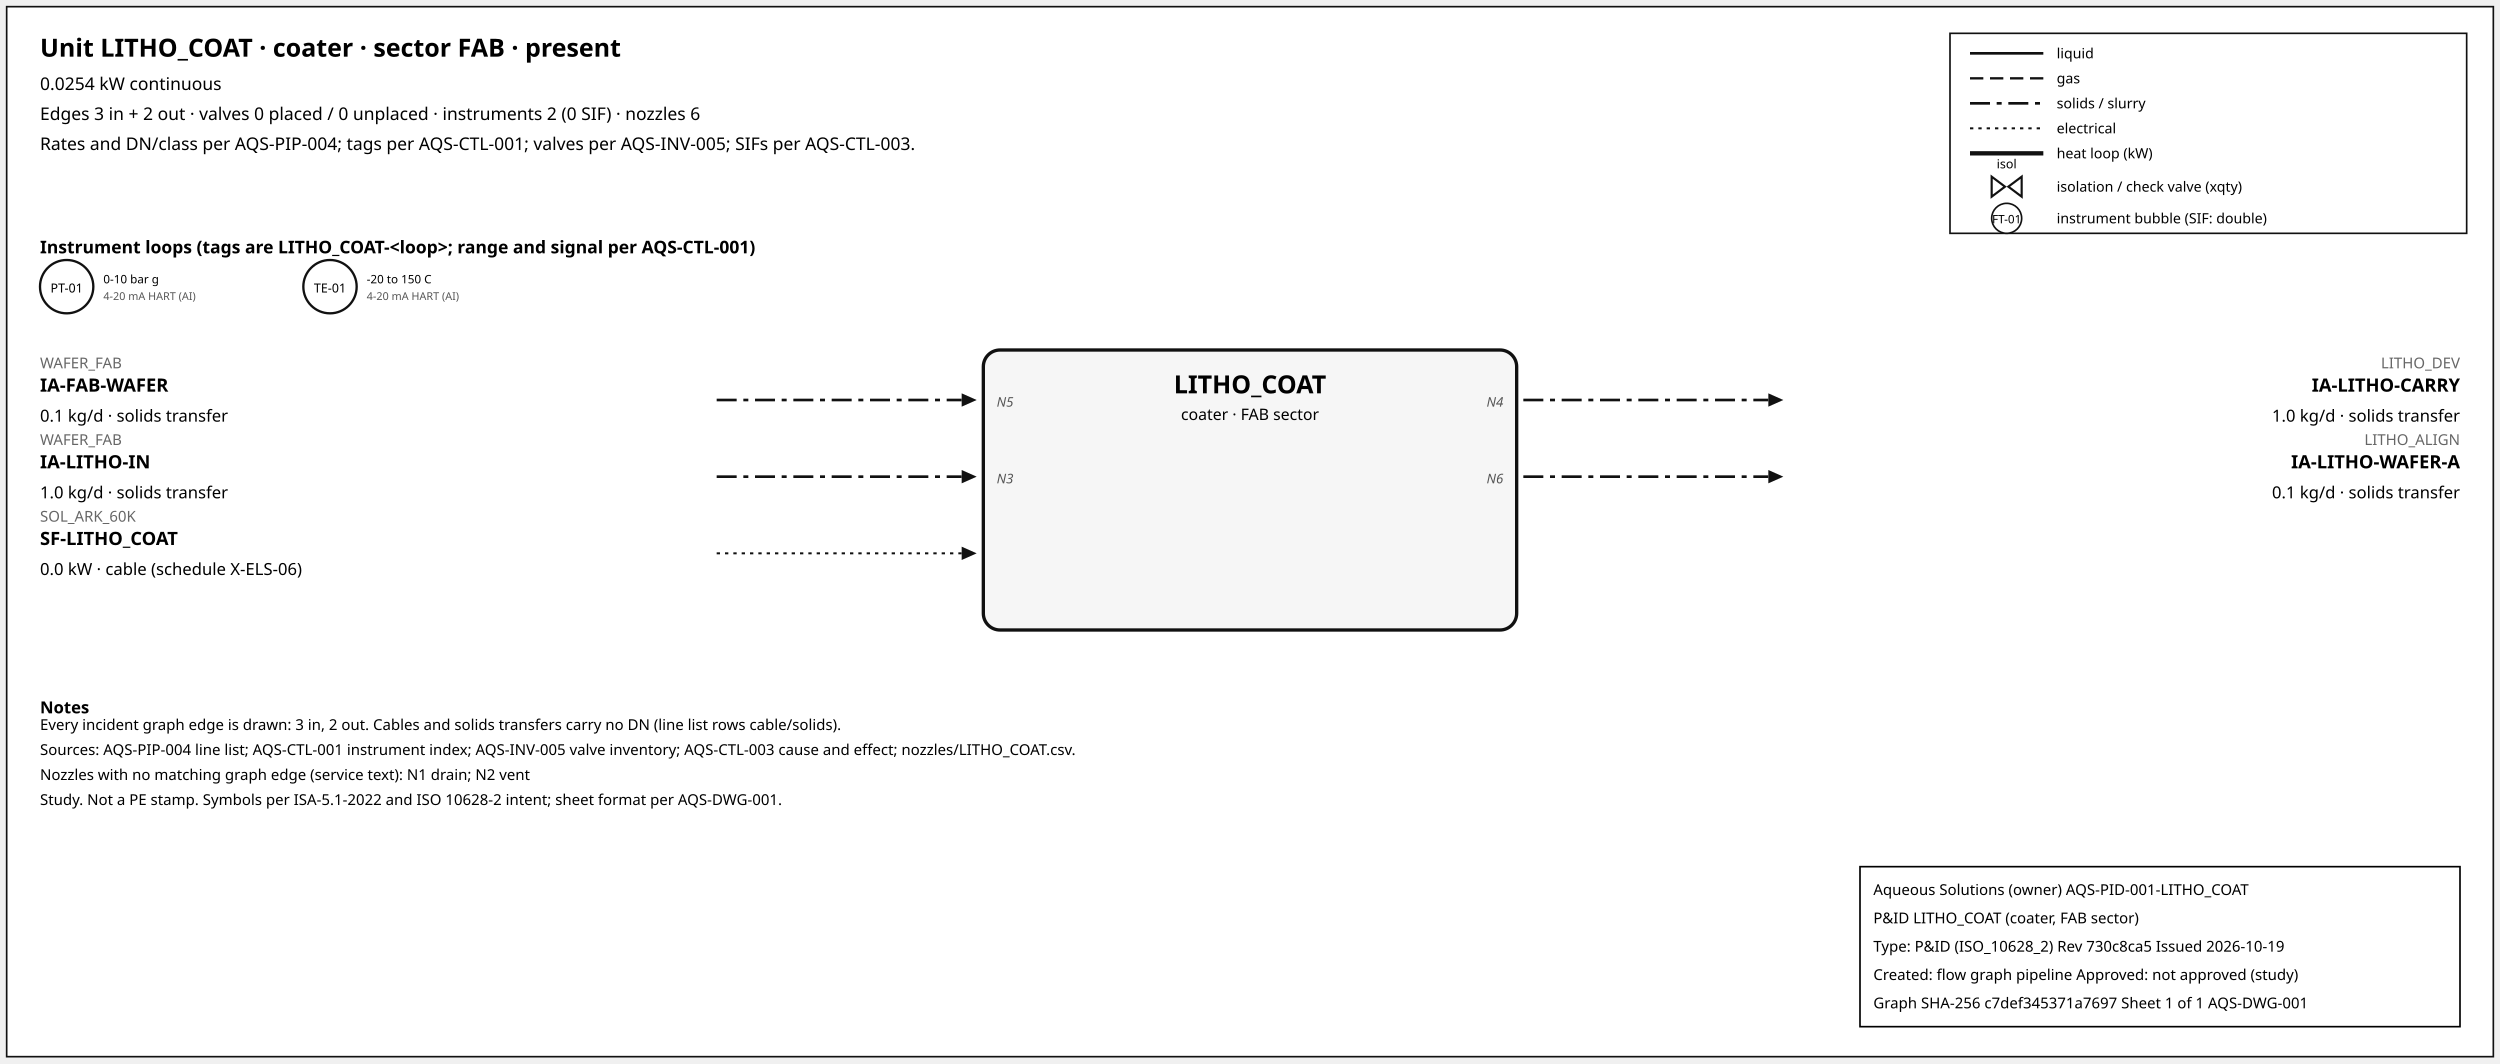
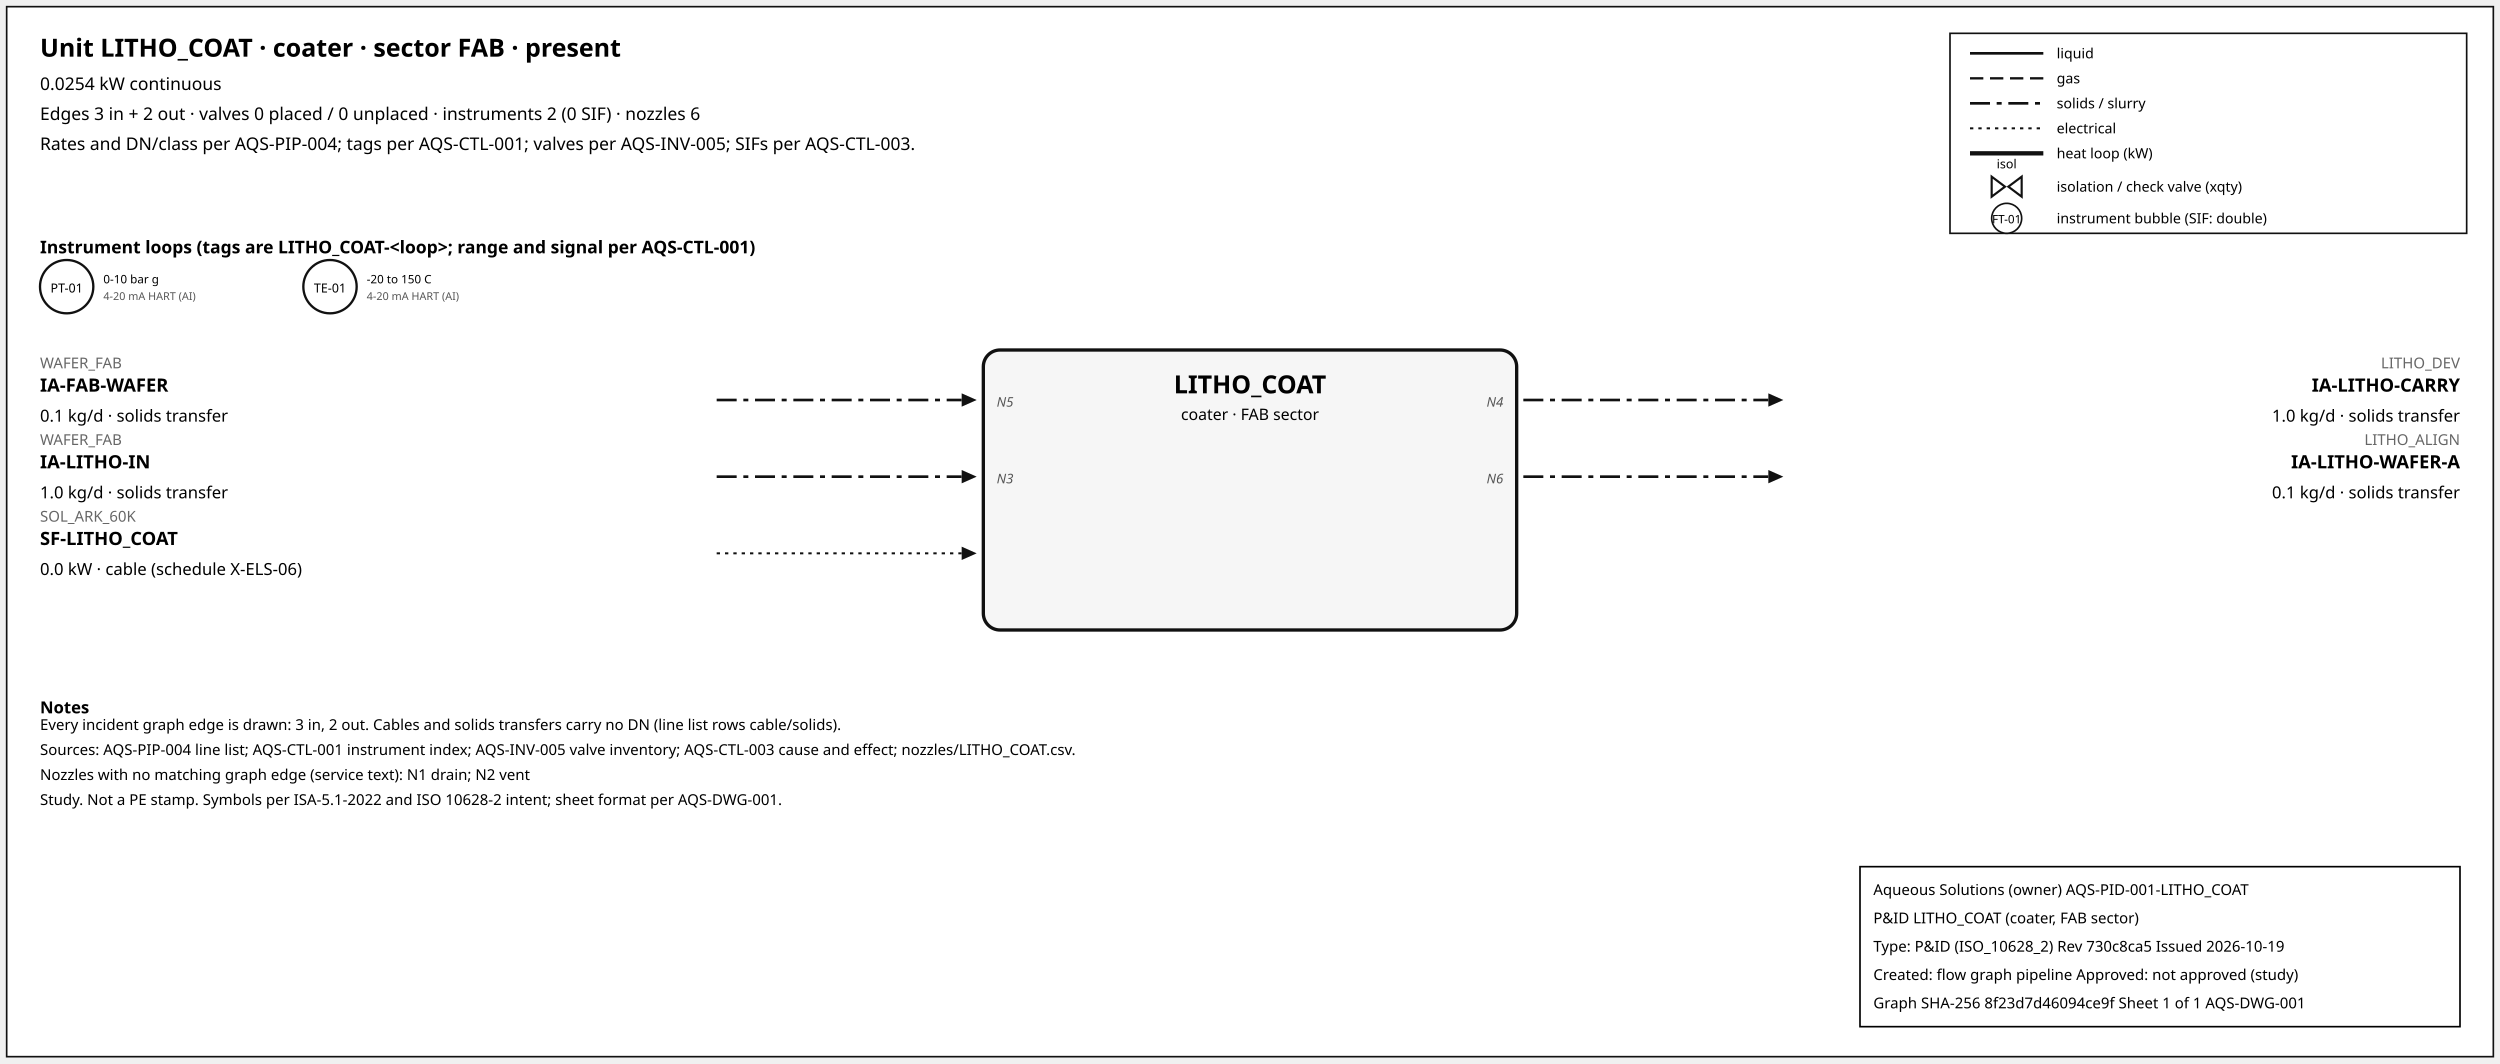
<svg xmlns="http://www.w3.org/2000/svg" width="1500" height="638" font-family="sans-serif">
  <rect x="4" y="4" width="1492" height="630" fill="white" stroke="#111" />
  <text x="24" y="34" font-size="15" font-weight="600">Unit LITHO_COAT · coater · sector FAB · present</text>
  <text x="24" y="54" font-size="10.5">0.0254 kW continuous</text>
  <text x="24" y="72" font-size="10.5">Edges 3 in + 2 out · valves 0 placed / 0 unplaced · instruments 2 (0 SIF) · nozzles 6</text>
  <text x="24" y="90" font-size="10.5">Rates and DN/class per AQS-PIP-004; tags per AQS-CTL-001; valves per AQS-INV-005; SIFs per AQS-CTL-003.</text>
  <rect x="1170" y="20" width="310" height="120" fill="white" stroke="#111" />
  <line x1="1182" y1="32" x2="1226" y2="32" stroke="#111" stroke-width="1.6" />
  <text x="1234" y="35" font-size="8.5">liquid</text>
  <line x1="1182" y1="47" x2="1226" y2="47" stroke="#111" stroke-width="1.4" stroke-dasharray="8,4" />
  <text x="1234" y="50" font-size="8.5">gas</text>
  <line x1="1182" y1="62" x2="1226" y2="62" stroke="#111" stroke-width="1.6" stroke-dasharray="12,4,3,4" />
  <text x="1234" y="65" font-size="8.5">solids / slurry</text>
  <line x1="1182" y1="77" x2="1226" y2="77" stroke="#111" stroke-width="1.2" stroke-dasharray="2,3" />
  <text x="1234" y="80" font-size="8.5">electrical</text>
  <line x1="1182" y1="92" x2="1226" y2="92" stroke="#111" stroke-width="2.6" />
  <text x="1234" y="95" font-size="8.5">heat loop (kW)</text>
  <path d="M 1195.0,106 L 1203.0,112 L 1195.0,118 Z M 1213.0,106 L 1205.0,112 L 1213.0,118 Z" fill="white" stroke="#111" stroke-width="1.3" />
  <text x="1204.0" y="101.0" font-size="7.5" text-anchor="middle">isol</text>
  <text x="1234" y="115" font-size="8.5">isolation / check valve (xqty)</text>
  <circle cx="1204" cy="131" r="9" fill="white" stroke="#111" />
  <text x="1204" y="134" font-size="7" text-anchor="middle">FT-01</text>
  <text x="1234" y="134" font-size="8.5">instrument bubble (SIF: double)</text>
  <text x="24" y="152" font-size="10.5" font-weight="600">Instrument loops (tags are LITHO_COAT-&lt;loop&gt;; range and signal per AQS-CTL-001)</text>
  <circle cx="40" cy="172" r="16" fill="white" stroke="#111" stroke-width="1.4" />
  <text x="40" y="175.5" font-size="7.5" text-anchor="middle">PT-01</text>
  <text x="62" y="170" font-size="7">0-10 bar g</text>
  <text x="62" y="180" font-size="6.5" fill="#555">4-20 mA HART (AI)</text>
  <circle cx="198" cy="172" r="16" fill="white" stroke="#111" stroke-width="1.4" />
  <text x="198" y="175.5" font-size="7.5" text-anchor="middle">TE-01</text>
  <text x="220" y="170" font-size="7">-20 to 150 C</text>
  <text x="220" y="180" font-size="6.5" fill="#555">4-20 mA HART (AI)</text>
  <rect x="590" y="210" width="320" height="168" rx="10" fill="#f6f6f6" stroke="#111" stroke-width="2" />
  <text x="750.0" y="236" font-size="15" font-weight="700" text-anchor="middle">LITHO_COAT</text>
  <text x="750.0" y="252" font-size="9.5" text-anchor="middle">coater · FAB sector</text>
  <line x1="430" y1="240" x2="577" y2="240" stroke="#111" stroke-width="1.6" stroke-dasharray="12,4,3,4" class="edge-in" />
  <polygon points="586,240 577,236 577,244" fill="#111" />
  <text x="24" y="221" font-size="9" fill="#666" text-anchor="start">WAFER_FAB</text>
  <text x="24" y="235" font-size="11" font-weight="600" text-anchor="start">IA-FAB-WAFER</text>
  <text x="24" y="253" font-size="10" text-anchor="start">0.1 kg/d · solids transfer</text>
  <text x="598" y="244" font-size="8" font-style="italic" fill="#555" text-anchor="start">N5</text>
  <line x1="430" y1="286" x2="577" y2="286" stroke="#111" stroke-width="1.6" stroke-dasharray="12,4,3,4" class="edge-in" />
  <polygon points="586,286 577,282 577,290" fill="#111" />
  <text x="24" y="267" font-size="9" fill="#666" text-anchor="start">WAFER_FAB</text>
  <text x="24" y="281" font-size="11" font-weight="600" text-anchor="start">IA-LITHO-IN</text>
  <text x="24" y="299" font-size="10" text-anchor="start">1.0 kg/d · solids transfer</text>
  <text x="598" y="290" font-size="8" font-style="italic" fill="#555" text-anchor="start">N3</text>
  <line x1="430" y1="332" x2="577" y2="332" stroke="#111" stroke-width="1.2" stroke-dasharray="2,3" class="edge-in" />
  <polygon points="586,332 577,328 577,336" fill="#111" />
  <text x="24" y="313" font-size="9" fill="#666" text-anchor="start">SOL_ARK_60K</text>
  <text x="24" y="327" font-size="11" font-weight="600" text-anchor="start">SF-LITHO_COAT</text>
  <text x="24" y="345" font-size="10" text-anchor="start">0.0 kW · cable (schedule X-ELS-06)</text>
  <line x1="914" y1="240" x2="1061" y2="240" stroke="#111" stroke-width="1.6" stroke-dasharray="12,4,3,4" class="edge-out" />
  <polygon points="1070,240 1061,236 1061,244" fill="#111" />
  <text x="1476" y="221" font-size="9" fill="#666" text-anchor="end">LITHO_DEV</text>
  <text x="1476" y="235" font-size="11" font-weight="600" text-anchor="end">IA-LITHO-CARRY</text>
  <text x="1476" y="253" font-size="10" text-anchor="end">1.0 kg/d · solids transfer</text>
  <text x="902" y="244" font-size="8" font-style="italic" fill="#555" text-anchor="end">N4</text>
  <line x1="914" y1="286" x2="1061" y2="286" stroke="#111" stroke-width="1.6" stroke-dasharray="12,4,3,4" class="edge-out" />
  <polygon points="1070,286 1061,282 1061,290" fill="#111" />
  <text x="1476" y="267" font-size="9" fill="#666" text-anchor="end">LITHO_ALIGN</text>
  <text x="1476" y="281" font-size="11" font-weight="600" text-anchor="end">IA-LITHO-WAFER-A</text>
  <text x="1476" y="299" font-size="10" text-anchor="end">0.1 kg/d · solids transfer</text>
  <text x="902" y="290" font-size="8" font-style="italic" fill="#555" text-anchor="end">N6</text>
  <text x="24" y="428" font-size="10" font-weight="600">Notes</text>
  <text x="24" y="438" font-size="9">Every incident graph edge is drawn: 3 in, 2 out. Cables and solids transfers carry no DN (line list rows cable/solids).</text>
  <text x="24" y="453" font-size="9">Sources: AQS-PIP-004 line list; AQS-CTL-001 instrument index; AQS-INV-005 valve inventory; AQS-CTL-003 cause and effect; nozzles/LITHO_COAT.csv.</text>
  <text x="24" y="468" font-size="9">Nozzles with no matching graph edge (service text): N1 drain; N2 vent</text>
  <text x="24" y="483" font-size="9">Study. Not a PE stamp. Symbols per ISA-5.1-2022 and ISO 10628-2 intent; sheet format per AQS-DWG-001.</text>
  <g id="aqs-title-block">
    <rect x="1116" y="520" width="360" height="96" fill="white" stroke="black" stroke-width="1" />
    <text x="1124" y="537" font-size="9">Aqueous Solutions (owner)   AQS-PID-001-LITHO_COAT</text>
    <text x="1124" y="554" font-size="9">P&amp;ID LITHO_COAT (coater, FAB sector)</text>
    <text x="1124" y="571" font-size="9">Type: P&amp;ID (ISO_10628_2)   Rev 730c8ca5   Issued 2026-10-19</text>
    <text x="1124" y="588" font-size="9">Created: flow graph pipeline   Approved: not approved (study)</text>
-     <text x="1124" y="605" font-size="9">Graph SHA-256 c7def345371a7697   Sheet 1 of 1   AQS-DWG-001</text>
+     <text x="1124" y="605" font-size="9">Graph SHA-256 8f23d7d46094ce9f   Sheet 1 of 1   AQS-DWG-001</text>
  </g>
</svg>
